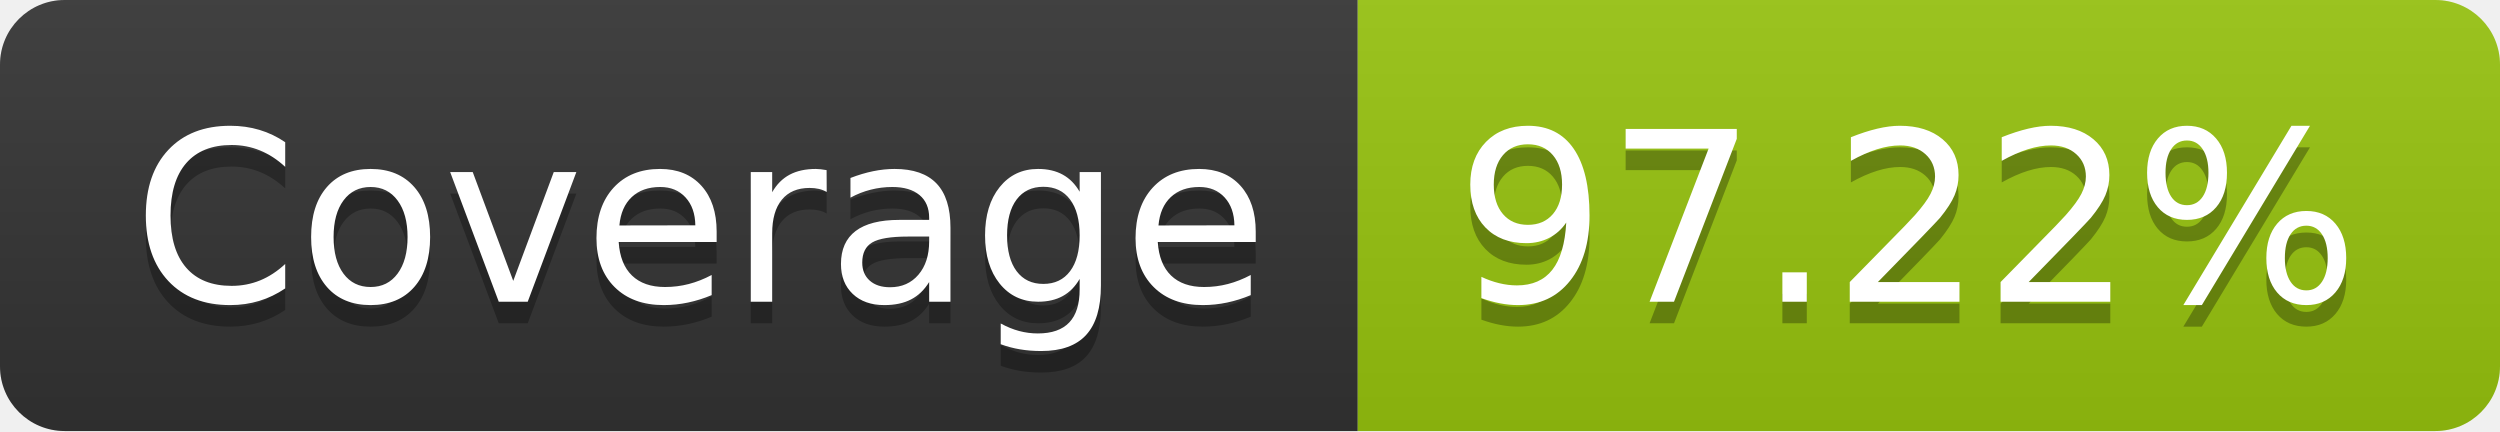
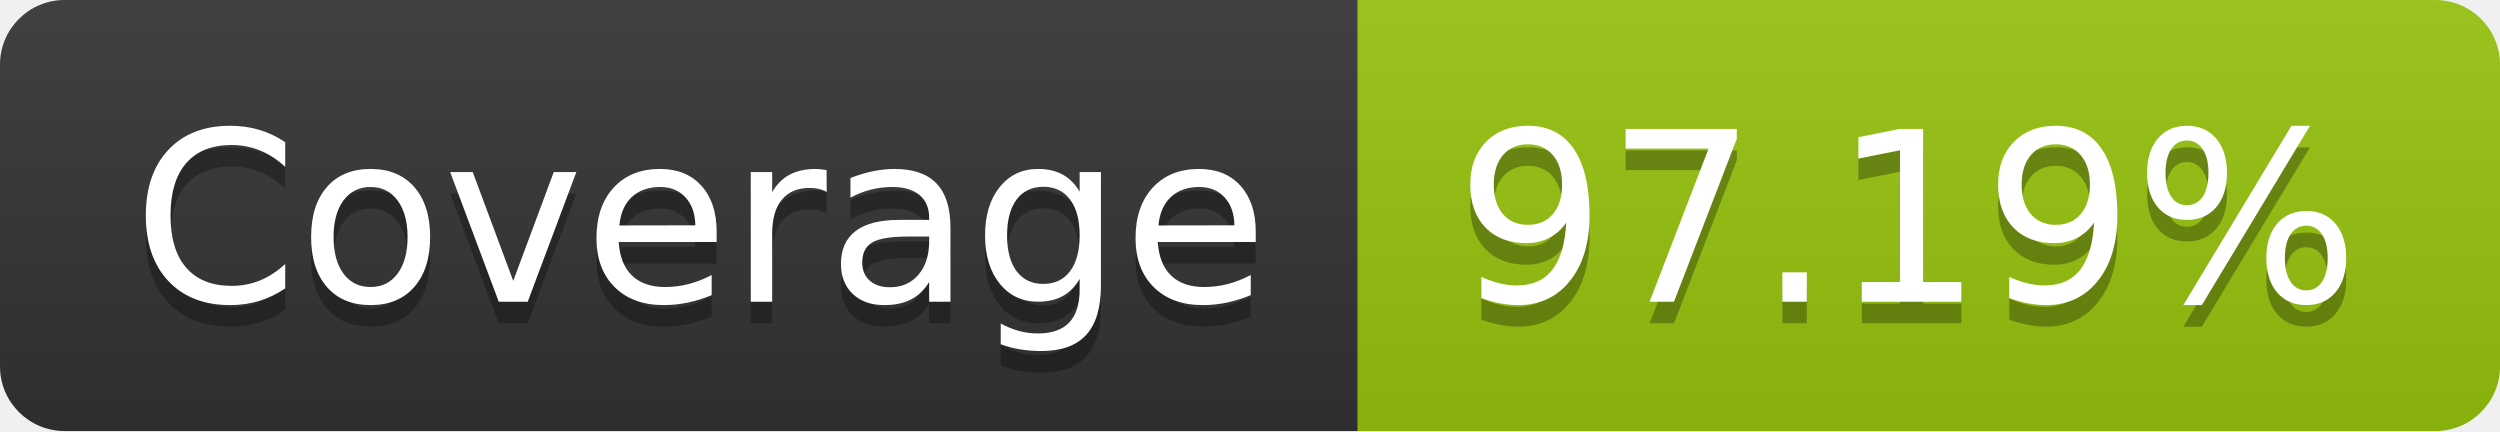
- <svg xmlns="http://www.w3.org/2000/svg" width="116" height="20" role="img" aria-label="Coverage: 97.22%">
+ <svg xmlns="http://www.w3.org/2000/svg" width="116" height="20" role="img" aria-label="Coverage: 97.19%">
  <linearGradient id="s" x2="0" y2="100%">
    <stop offset="0" stop-color="#bbb" stop-opacity=".1" />
    <stop offset="1" stop-opacity=".1" />
  </linearGradient>
  <clipPath id="r">
    <rect width="116" height="20" rx="3" fill="#fff" />
  </clipPath>
  <g clip-path="url(#r)">
    <rect width="63" height="20" fill="#333" />
    <rect x="63" width="53" height="20" fill="#97c40f" />
    <rect width="116" height="20" fill="url(#s)" />
  </g>
  <g fill="#fff" text-anchor="middle" font-family="Verdana,Geneva,DejaVu Sans,sans-serif" text-rendering="geometricPrecision" font-size="110">
    <text aria-hidden="true" x="325" y="150" fill="#010101" fill-opacity=".3" transform="scale(.1)" textLength="530">Coverage</text>
    <text x="325" y="140" transform="scale(.1)" fill="#fff" textLength="530">Coverage</text>
-     <text aria-hidden="true" x="885" y="150" fill="#010101" fill-opacity=".3" transform="scale(.1)" textLength="430">97.22%</text>
-     <text x="885" y="140" transform="scale(.1)" fill="#fff" textLength="430">97.22%</text>
+     <text aria-hidden="true" x="885" y="150" fill="#010101" fill-opacity=".3" transform="scale(.1)" textLength="430">97.19%</text>
+     <text x="885" y="140" transform="scale(.1)" fill="#fff" textLength="430">97.19%</text>
  </g>
</svg>
